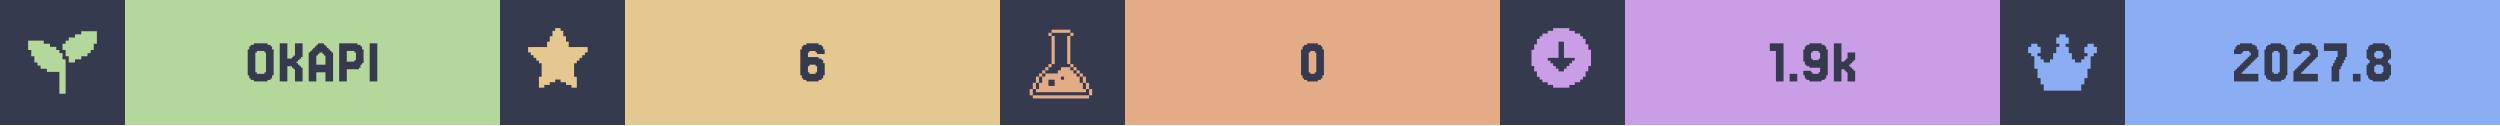
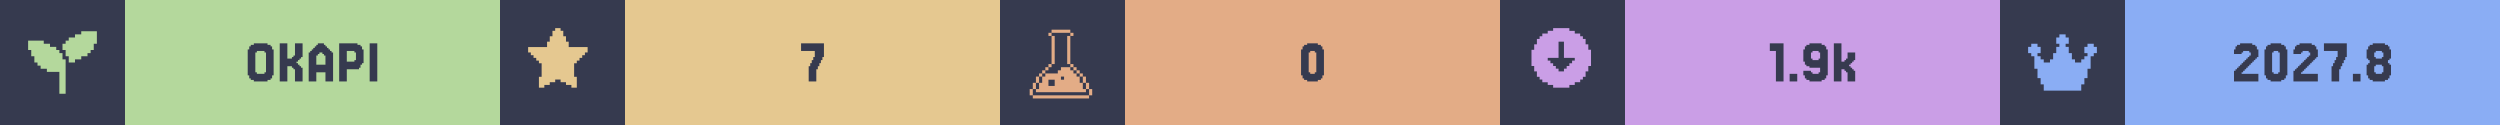
<svg xmlns="http://www.w3.org/2000/svg" width="1200" viewBox="0 0 200 10">
  <g>
    <rect width="200" height="10" fill="#363a4f" />
    <g class="badge" transform="translate(0 0)">
      <path transform="translate(2 2) scale(0.25)" fill="#b4d89c" d="M 18 2 L 18 3 L 16 3 L 16 4 L 14 4 L 14 5 L 13 5 L 13 6 L 12 6 L 12 8 L 13 8 L 13 10 L 14 10 L 14 12 L 16 12 L 16 11 L 18 11 L 18 10 L 20 10 L 20 9 L 21 9 L 21 8 L 22 8 L 22 6 L 23 6 L 23 2 L 18 2 z M 1 5 L 1 8 L 2 8 L 2 10 L 3 10 L 3 12 L 4 12 L 4 13 L 5 13 L 5 14 L 7 14 L 7 15 L 11 15 L 11 22 L 13 22 L 13 11 L 12 11 L 12 9 L 11 9 L 11 8 L 10 8 L 10 7 L 8 7 L 8 6 L 6 6 L 6 5 L 1 5 z" />
      <rect fill="#b4d89c" width="30" height="10" x="10" y="0" />
      <path fill="#363a4f" d="M21.768 6.029V6.272H21.646V6.394H21.402V6.516H20.305V6.394H20.061V6.272H19.939V6.029H19.817V3.955H19.939V3.711H20.061V3.589H20.305V3.467H21.402V3.589H21.646V3.711H21.768V3.955H21.89V6.029ZM20.549 5.785V5.907H21.159V5.785H21.28V4.199H21.159V4.077H20.549V4.199H20.427V5.785Z M23.963 5.297H24.085V5.419H24.207V6.516H23.598V5.541H23.476V5.419H23.354V5.297H22.988V6.516H22.378V3.467H22.988V4.687H23.354V4.565H23.476V4.443H23.598V3.467H24.207V4.565H24.085V4.687H23.963V4.809H23.841V4.931H23.72V5.053H23.841V5.175H23.963Z M26.037 5.175V4.443H25.915V4.321H25.793V4.199H25.549V4.321H25.427V4.443H25.305V5.175ZM24.817 4.199V4.077H24.939V3.955H25.061V3.833H25.183V3.711H25.305V3.589H25.427V3.467H25.915V3.589H26.037V3.711H26.159V3.833H26.28V3.955H26.402V4.077H26.524V4.199H26.646V6.516H26.037V5.785H25.305V6.516H24.695V4.199Z M28.354 4.199V4.077H27.744V4.931H28.354V4.809H28.476V4.199ZM28.72 5.419V5.541H27.744V6.516H27.134V3.467H28.598V3.589H28.841V3.711H28.963V3.955H29.085V5.053H28.963V5.175H28.841V5.419Z M30.183 3.467V6.516H29.573V3.467Z" />
    </g>
    <g class="badge" transform="translate(40 0)">
      <path transform="" fill="#e5c890" d="M5.929 6.145h.216v.866h-.433v-.217H5.28v-.216h-.432v-.216h-.433v.216H3.98v.216h-.433v.217h-.433v-.866h.217V5.063h-.217v-.216H2.9V4.63h-.217v-.216h-.216v-.217H2.25v-.432h1.515v-.433h.216v-.433h.216v-.433h.217V2.25h.433v.216h.216v.433h.216v.433h.217v.433H7.01v.432h-.217v.217h-.216v.216h-.216v.217h-.217v.216H5.93z" />
      <rect fill="#e5c890" width="30" height="10" x="10" y="0" />
-       <path fill="#363a4f" d="M24.756 5.785V5.907H25.244V5.785H25.366V5.297H25.244V5.175H24.756V5.297H24.634V5.785ZM24.634 4.565H25.488V4.687H25.732V4.809H25.854V5.053H25.976V6.029H25.854V6.272H25.732V6.394H25.488V6.516H24.512V6.394H24.268V6.272H24.146V6.029H24.024V3.955H24.146V3.711H24.268V3.589H24.512V3.467H25.488V3.589H25.732V3.711H25.854V3.955H25.976V4.321H25.366V4.199H25.244V4.077H24.756V4.199H24.634Z" />
+       <path fill="#363a4f" d="M24.817 5.297V5.053H24.939V4.809H25.061V4.565H25.183V4.077H24.085V3.467H25.915V4.565H25.793V4.809H25.671V5.053H25.549V5.297H25.427V5.541H25.305V6.516H24.695V5.297Z" />
    </g>
    <g class="badge" transform="translate(80 0)">
      <path transform="translate(2 2) scale(0.25)" fill="#e3ac86" d="M 8.502 1.5 L 8.502 2.5 L 14.504 2.5 L 14.504 1.5 L 8.502 1.5 z M 14.504 2.5 L 14.504 3.5 L 15.504 3.5 L 15.504 2.5 L 14.504 2.5 z M 14.504 3.5 L 13.502 3.5 L 13.502 12.502 L 14.504 12.502 L 14.504 3.5 z M 14.504 12.502 L 14.504 13.502 L 15.504 13.502 L 15.504 12.502 L 14.504 12.502 z M 15.504 13.502 L 15.504 14.504 L 16.504 14.504 L 16.504 15.504 L 17.504 15.504 L 17.504 16.504 L 18.504 16.504 L 18.504 15.502 L 17.504 15.502 L 17.504 14.502 L 16.504 14.502 L 16.504 13.502 L 15.504 13.502 z M 18.504 16.504 L 18.504 18.504 L 19.504 18.504 L 19.504 16.504 L 18.504 16.504 z M 19.504 18.504 L 19.504 20.504 L 20.504 20.504 L 20.504 18.504 L 19.504 18.504 z M 20.504 20.504 L 20.504 22.504 L 21.504 22.504 L 21.504 20.504 L 20.504 20.504 z M 19.504 20.504 L 18.504 20.504 L 18.504 18.504 L 17.504 18.504 L 17.504 16.504 L 16.504 16.504 L 16.504 15.504 L 15.504 15.504 L 15.504 14.504 L 14.504 14.504 L 14.504 13.502 L 11.502 13.502 L 11.502 14.504 L 10.502 14.504 L 10.502 15.504 L 6.502 15.504 L 6.502 16.504 L 5.5 16.504 L 5.5 18.504 L 4.5 18.504 L 4.5 20.504 L 3.5 20.504 L 3.5 21.504 L 19.504 21.504 L 19.504 20.504 z M 3.5 20.504 L 3.5 18.504 L 2.5 18.504 L 2.5 20.504 L 3.5 20.504 z M 2.5 20.504 L 1.5 20.504 L 1.5 22.504 L 2.5 22.504 L 2.5 20.504 z M 3.5 18.504 L 4.5 18.504 L 4.5 16.504 L 3.5 16.504 L 3.5 18.504 z M 4.5 16.504 L 5.5 16.504 L 5.5 15.504 L 6.502 15.504 L 6.502 14.504 L 7.502 14.504 L 7.502 13.502 L 6.502 13.502 L 6.502 14.502 L 5.5 14.502 L 5.5 15.502 L 4.5 15.502 L 4.5 16.504 z M 7.502 13.502 L 8.502 13.502 L 8.502 12.502 L 7.502 12.502 L 7.502 13.502 z M 8.502 12.502 L 9.502 12.502 L 9.502 3.5 L 8.502 3.5 L 8.502 12.502 z M 8.502 3.5 L 8.502 2.5 L 7.502 2.5 L 7.502 3.5 L 8.502 3.5 z M 11.502 16.504 L 12.502 16.504 L 12.502 17.504 L 11.502 17.504 L 11.502 16.504 z M 7.502 17.504 L 9.502 17.504 L 9.502 19.504 L 7.502 19.504 L 7.502 17.504 z M 2.5 22.506 L 2.5 23.506 L 20.504 23.506 L 20.504 22.506 L 2.5 22.506 z" />
      <rect fill="#e3ac86" width="30" height="10" x="10" y="0" />
      <path fill="#363a4f" d="M25.793 6.029V6.272H25.671V6.394H25.427V6.516H24.573V6.394H24.329V6.272H24.207V6.029H24.085V3.955H24.207V3.711H24.329V3.589H24.573V3.467H25.427V3.589H25.671V3.711H25.793V3.955H25.915V6.029ZM24.817 5.785V5.907H25.183V5.785H25.305V4.199H25.183V4.077H24.817V4.199H24.695V5.785Z" />
    </g>
    <g class="badge" transform="translate(120 0)">
      <path transform="" fill="#ca9ee6" d="M5.55 6.794h.432v-.216h.433v-.216h.216v-.217h.217v-.433h.216V5.28h.217V3.981h-.217v-.433h-.216v-.433h-.217V2.9h-.216v-.217h-.433v-.216h-.433V2.25h-1.298v.216h-.433v.216h-.433V2.9h-.216v.216h-.217v.433h-.216v.433h-.217v1.298h.217v.433h.216v.433h.217v.217h.216v.216h.433v.216h.433v.217h1.298zm-1.083-1.298v-.217h-.216v-.216h-.217v-.216h-.216V4.63h.866V3.332h.432V4.63h.866v.217h-.216v.216h-.217v.216h-.216v.217h-.217v.216h-.432v-.216z" />
      <rect fill="#ca9ee6" width="30" height="10" x="10" y="0" />
      <path fill="#363a4f" d="M22.683 3.467V6.516H22.073V4.077H21.585V3.467Z M23.78 5.907V6.516H23.171V5.907Z M25.61 4.687V4.199H25.488V4.077H25V4.199H24.878V4.687H25V4.809H25.488V4.687ZM24.39 6.272V6.029H24.268V5.663H24.878V5.785H25V5.907H25.488V5.785H25.61V5.419H24.756V5.297H24.512V5.175H24.39V4.931H24.268V3.955H24.39V3.711H24.512V3.589H24.756V3.467H25.732V3.589H25.976V3.711H26.098V3.955H26.22V6.029H26.098V6.272H25.976V6.394H25.732V6.516H24.756V6.394H24.512V6.272Z M27.561 4.931V4.809H27.683V4.687H27.805V4.199H28.415V4.809H28.293V4.931H28.171V5.053H28.049V5.175H27.927V5.297H28.049V5.419H28.171V5.541H28.293V5.663H28.415V6.516H27.805V5.785H27.683V5.663H27.561V5.541H27.317V6.516H26.707V3.467H27.317V4.931Z" />
    </g>
    <g class="badge" transform="translate(160 0)">
      <path transform="translate(2 2) scale(0.25)" fill="#8aadf4" d="M23 7v2h-1v1h-1v4h-1v3h-1v2h-1v2H6v-2H5v-2H4v-3H3v-4H2V9H1V7h1V6h2v1h1v2H4v1h1v1h1v1h2v-1h1V9h1V7h1V6h-1V4h1V3h2v1h1v2h-1v1h1v2h1v2h1v1h2v-1h1v-1h1V9h-1V7h1V6h2v1z" />
      <rect fill="#8aadf4" width="30" height="10" x="10" y="0" />
      <path fill="#363a4f" d="M19.451 5.663V5.785H19.329V5.907H20.671V6.516H18.72V5.663H18.841V5.541H18.963V5.419H19.085V5.297H19.207V5.175H19.329V5.053H19.451V4.931H19.573V4.809H19.695V4.687H19.817V4.565H19.939V4.443H20.061V4.199H19.939V4.077H19.451V4.199H19.329V4.321H18.72V3.955H18.841V3.711H18.963V3.589H19.207V3.467H20.183V3.589H20.427V3.711H20.549V3.955H20.671V4.565H20.549V4.687H20.427V4.809H20.305V4.931H20.183V5.053H20.061V5.175H19.939V5.297H19.817V5.419H19.695V5.541H19.573V5.663Z M22.866 6.029V6.272H22.744V6.394H22.5V6.516H21.646V6.394H21.402V6.272H21.28V6.029H21.159V3.955H21.28V3.711H21.402V3.589H21.646V3.467H22.5V3.589H22.744V3.711H22.866V3.955H22.988V6.029ZM21.89 5.785V5.907H22.256V5.785H22.378V4.199H22.256V4.077H21.89V4.199H21.768V5.785Z M24.207 5.663V5.785H24.085V5.907H25.427V6.516H23.476V5.663H23.598V5.541H23.72V5.419H23.841V5.297H23.963V5.175H24.085V5.053H24.207V4.931H24.329V4.809H24.451V4.687H24.573V4.565H24.695V4.443H24.817V4.199H24.695V4.077H24.207V4.199H24.085V4.321H23.476V3.955H23.598V3.711H23.72V3.589H23.963V3.467H24.939V3.589H25.183V3.711H25.305V3.955H25.427V4.565H25.305V4.687H25.183V4.809H25.061V4.931H24.939V5.053H24.817V5.175H24.695V5.297H24.573V5.419H24.451V5.541H24.329V5.663Z M26.646 5.297V5.053H26.768V4.809H26.89V4.565H27.012V4.077H25.915V3.467H27.744V4.565H27.622V4.809H27.5V5.053H27.378V5.297H27.256V5.541H27.134V6.516H26.524V5.297Z M28.841 5.907V6.516H28.232V5.907Z M30.061 4.565V4.687H30.549V4.565H30.671V4.199H30.549V4.077H30.061V4.199H29.939V4.565ZM31.159 5.053V5.175H31.28V6.029H31.159V6.272H31.037V6.394H30.793V6.516H29.817V6.394H29.573V6.272H29.451V6.029H29.329V5.175H29.451V5.053H29.573V4.809H29.451V4.687H29.329V3.955H29.451V3.711H29.573V3.589H29.817V3.467H30.793V3.589H31.037V3.711H31.159V3.955H31.28V4.687H31.159V4.809H31.037V5.053ZM30.061 5.785V5.907H30.549V5.785H30.671V5.297H30.549V5.175H30.061V5.297H29.939V5.785Z" />
    </g>
  </g>
</svg>
